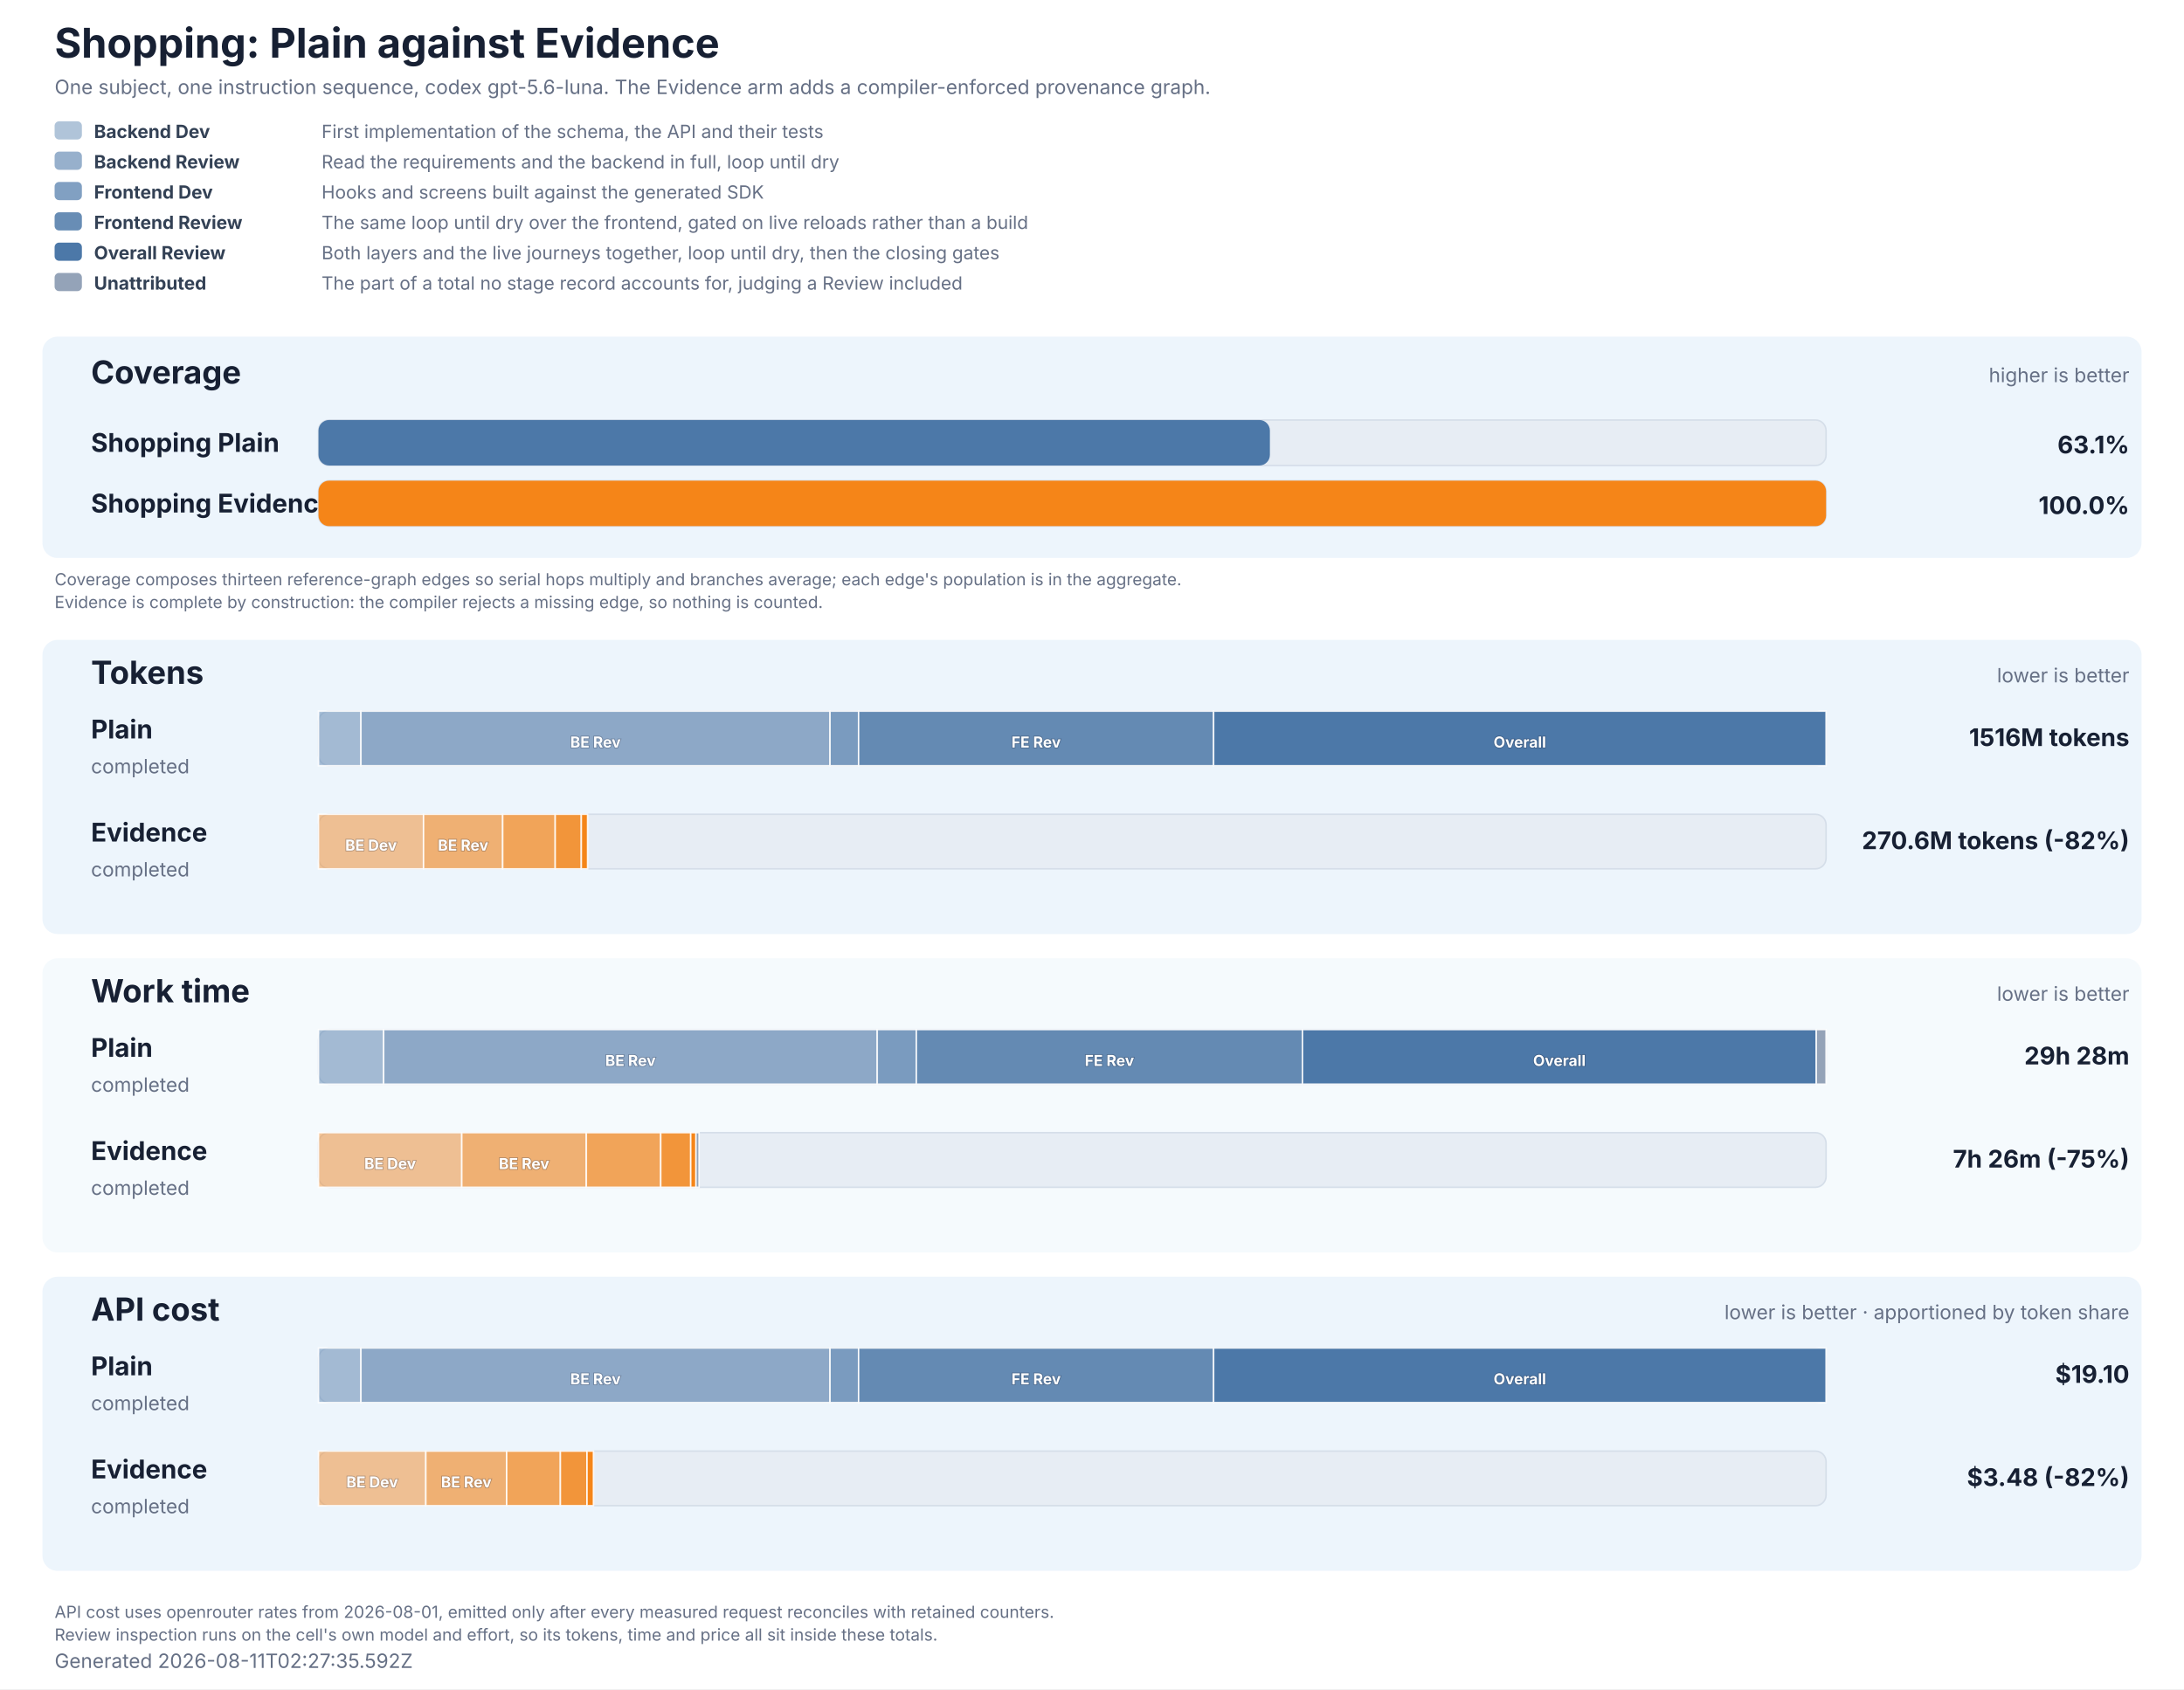
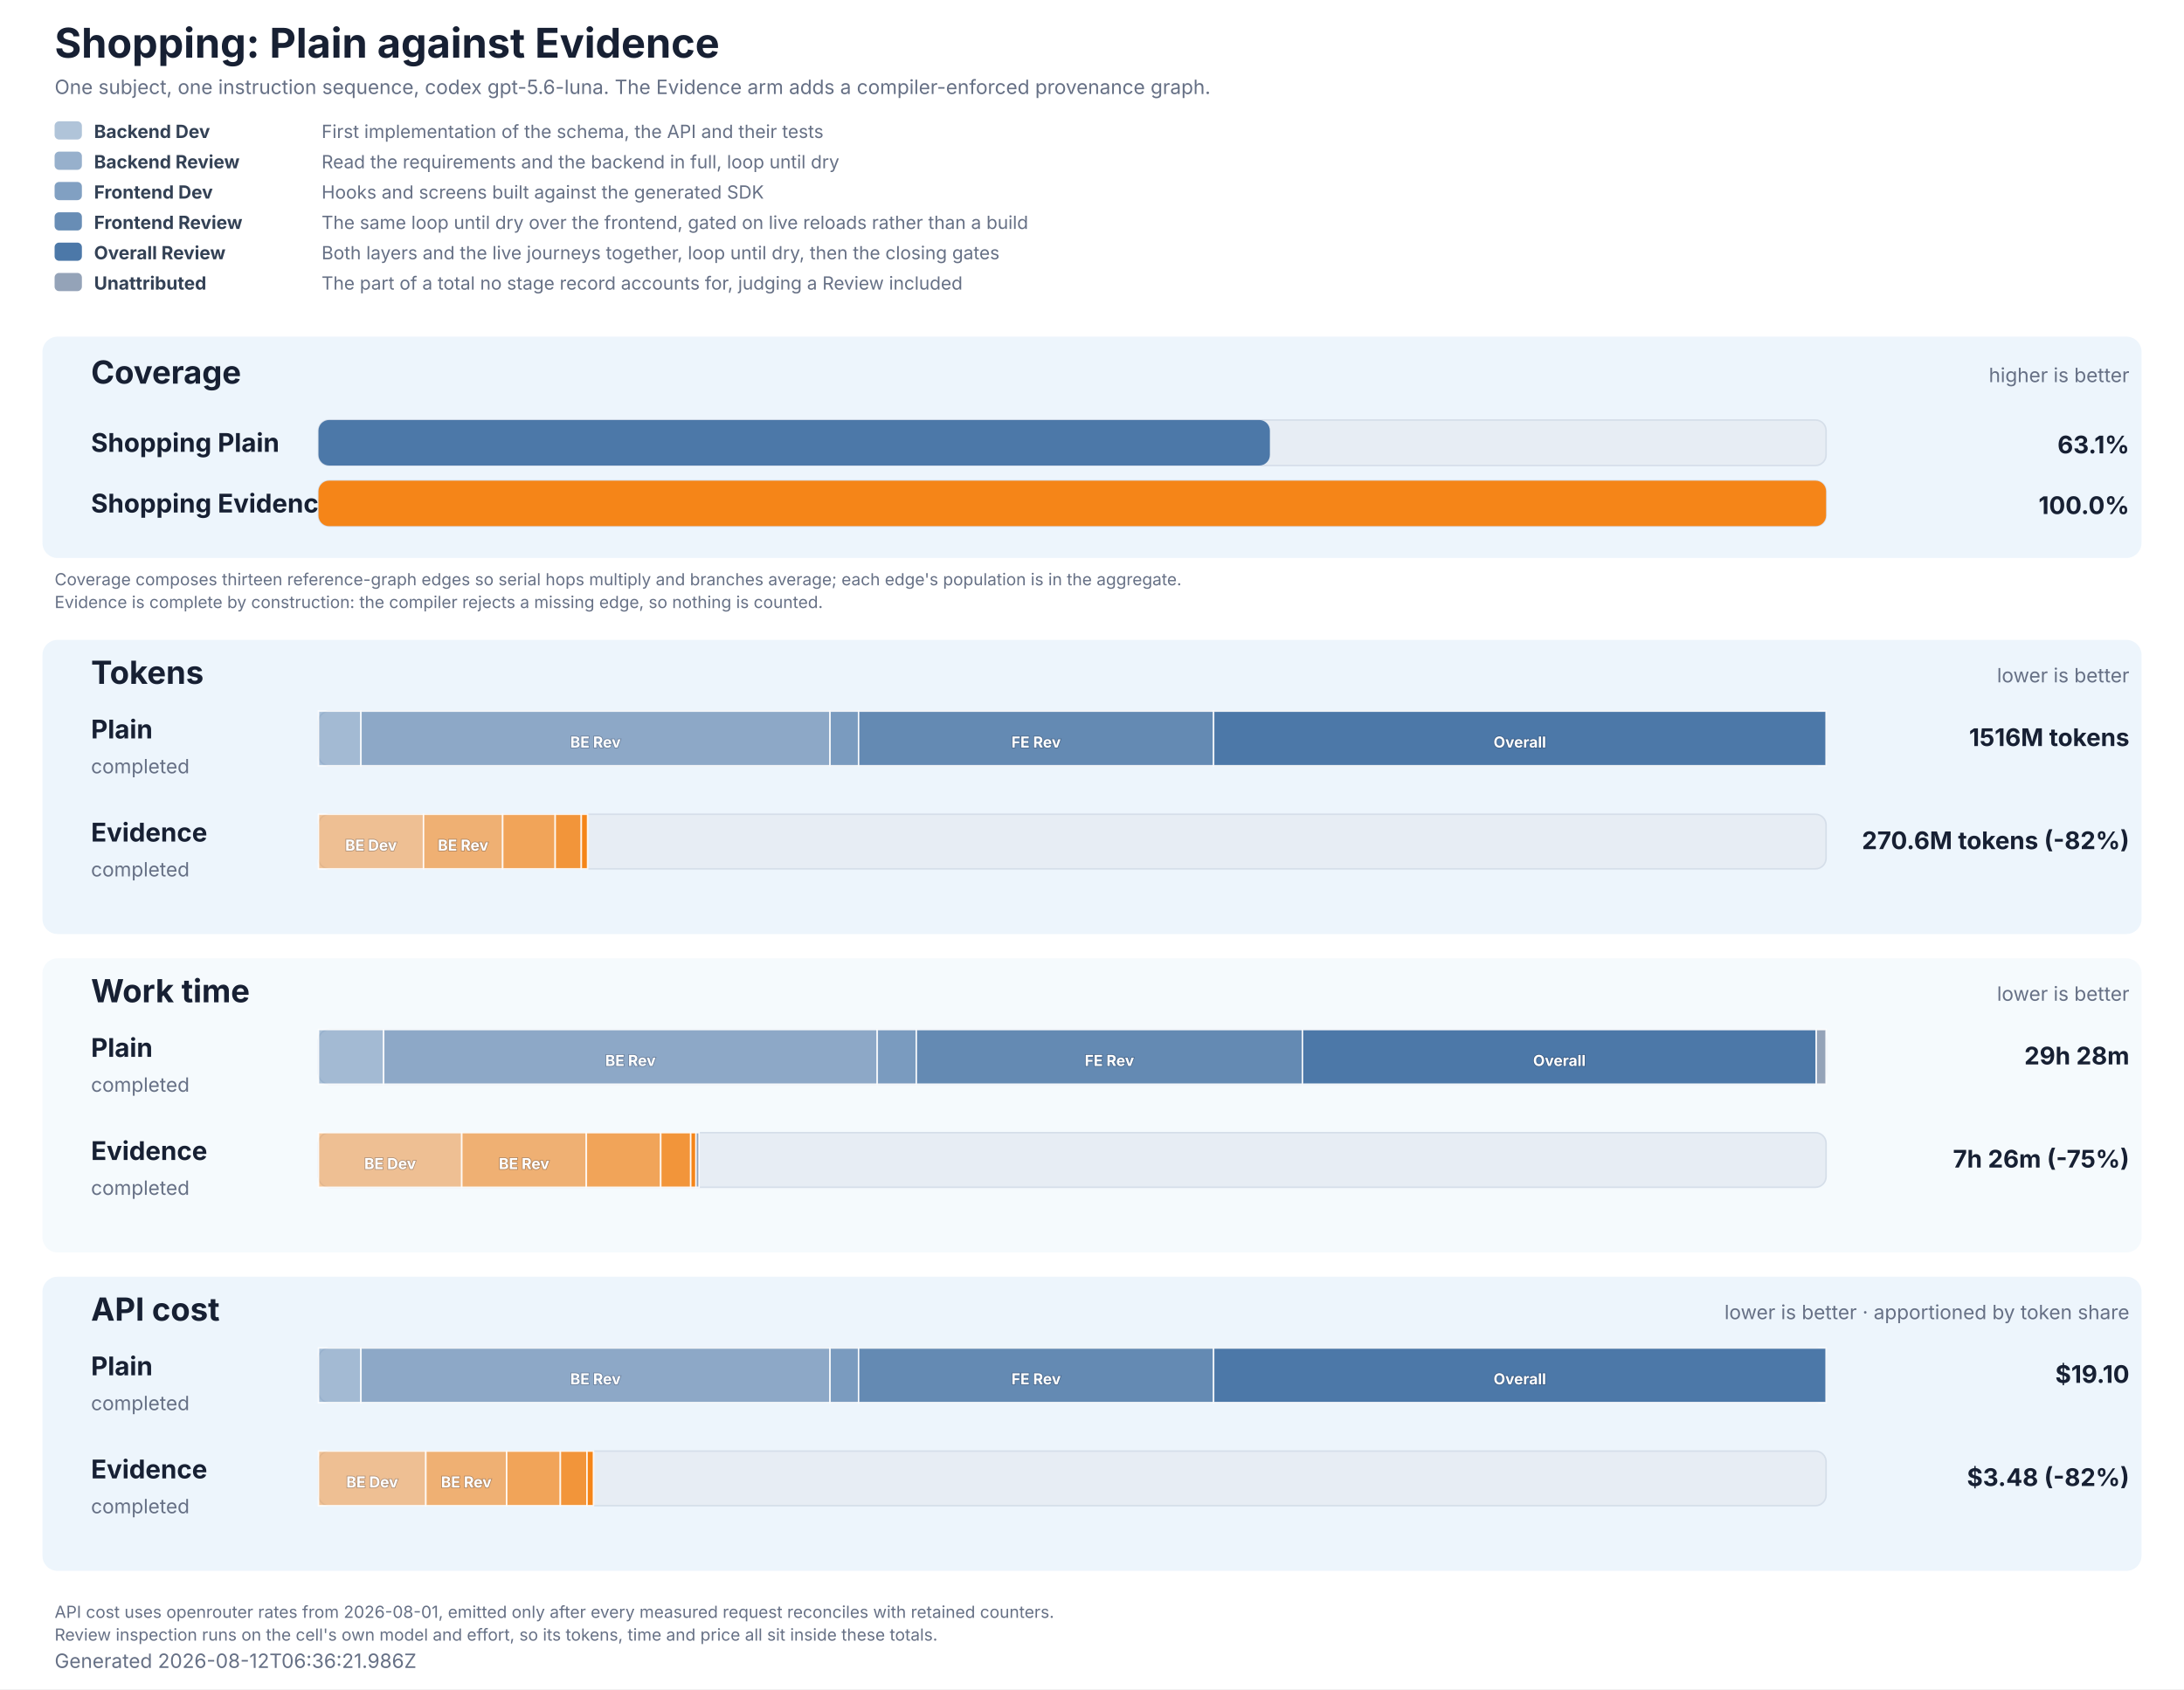
<svg xmlns="http://www.w3.org/2000/svg" role="img" aria-labelledby="title description" viewBox="0 0 1440 1114" width="1440" height="1114">
  <style>
  text { font-family: Inter, ui-sans-serif, system-ui, -apple-system, BlinkMacSystemFont, 'Segoe UI', 'DejaVu Sans', Arial, sans-serif; fill: #172033; }
  .title { font-size: 27px; font-weight: 700; }
  .subtitle, .generated, .group-meta, .row-status { font-size: 13px; fill: #667085; }
  .group { fill: #e8f2fb; }
  .group-title { font-size: 21px; font-weight: 700; }
  .row-label { font-size: 17px; font-weight: 700; }
  .value { font-size: 16px; font-weight: 700; }
  .cost-value { font-size: 13px; font-weight: 600; fill: #526b82; }
  .legend { font-size: 12px; fill: #667085; }
  .legend-label { font-size: 12px; font-weight: 700; fill: #334155; }
  .segment-label { font-size: 10px; font-weight: 700; fill: #ffffff; paint-order: stroke; stroke: #172033; stroke-opacity: 0.28; stroke-width: 1px; }
  .phase-segment { stroke: #ffffff; stroke-opacity: 0.86; stroke-width: 1px; }
  .track { fill: #e7edf4; stroke: #d5dee9; stroke-width: 1px; }
  .empty { font-size: 15px; fill: #667085; }
  .table-note { font-size: 11px; fill: #667085; }
</style>
  <rect width="1440" height="1114" fill="#ffffff" />
  <text x="36" y="38" class="title">Shopping: Plain against Evidence</text>
  <text x="36" y="62" class="subtitle">One subject, one instruction sequence, codex gpt-5.6-luna. The Evidence arm adds a compiler-enforced provenance graph.</text>
  <rect x="36" y="80" width="18" height="12" rx="3" fill="#4c78a8" fill-opacity="0.44" />
  <text x="62" y="91" class="legend-label">Backend Dev</text>
  <text x="212" y="91" class="legend">First implementation of the schema, the API and their tests</text>
  <rect x="36" y="100" width="18" height="12" rx="3" fill="#4c78a8" fill-opacity="0.58" />
  <text x="62" y="111" class="legend-label">Backend Review</text>
  <text x="212" y="111" class="legend">Read the requirements and the backend in full, loop until dry</text>
  <rect x="36" y="120" width="18" height="12" rx="3" fill="#4c78a8" fill-opacity="0.7" />
  <text x="62" y="131" class="legend-label">Frontend Dev</text>
  <text x="212" y="131" class="legend">Hooks and screens built against the generated SDK</text>
  <rect x="36" y="140" width="18" height="12" rx="3" fill="#4c78a8" fill-opacity="0.84" />
  <text x="62" y="151" class="legend-label">Frontend Review</text>
  <text x="212" y="151" class="legend">The same loop until dry over the frontend, gated on live reloads rather than a build</text>
  <rect x="36" y="160" width="18" height="12" rx="3" fill="#4c78a8" fill-opacity="1" />
  <text x="62" y="171" class="legend-label">Overall Review</text>
  <text x="212" y="171" class="legend">Both layers and the live journeys together, loop until dry, then the closing gates</text>
  <rect x="36" y="180" width="18" height="12" rx="3" fill="#94a3b8" fill-opacity="1" />
  <text x="62" y="191" class="legend-label">Unattributed</text>
  <text x="212" y="191" class="legend">The part of a total no stage record accounts for, judging a Review included</text>
  <rect x="28" y="222" width="1384" height="146" rx="10" class="group" fill-opacity="0.78" />
  <text x="60" y="253" class="group-title">Coverage</text>
  <text x="1404" y="252" text-anchor="end" class="group-meta">higher is better</text>
  <text x="60" y="298" class="row-label" fill="#4c78a8">Shopping Plain</text>
  <rect x="210" y="277" width="994" height="30" rx="7" class="track" />
  <rect x="210" y="277" width="627.30" height="30" rx="7" fill="#4c78a8" data-coverage="63.108860766810615" />
  <text x="1404" y="299" text-anchor="end" class="value" fill="#4c78a8">63.1%</text>
  <text x="60" y="338" class="row-label" fill="#f58518">Shopping Evidence</text>
  <rect x="210" y="317" width="994" height="30" rx="7" class="track" />
  <rect x="210" y="317" width="994.00" height="30" rx="7" fill="#f58518" data-coverage="100" />
  <text x="1404" y="339" text-anchor="end" class="value" fill="#f58518">100.0%</text>
  <text x="36" y="386" class="table-note">Coverage composes thirteen reference-graph edges so serial hops multiply and branches average; each edge's population is in the aggregate.</text>
  <text x="36" y="401" class="table-note">Evidence is complete by construction: the compiler rejects a missing edge, so nothing is counted.</text>
  <rect x="28" y="422" width="1384" height="194" rx="10" class="group" fill-opacity="0.78" />
  <text x="60" y="451" class="group-title">Tokens</text>
  <text x="1404" y="450" text-anchor="end" class="group-meta">lower is better</text>
  <text x="60" y="487" class="row-label" fill="#4c78a8">Plain</text>
  <text x="60" y="510" class="row-status">completed</text>
  <rect x="210" y="469" width="994" height="36" rx="7" class="track" />
  <rect x="210.00" y="469" width="27.99" height="36" fill="#4c78a8" fill-opacity="0.44" class="phase-segment" data-phase="backend-development" />
  <rect x="237.99" y="469" width="309.27" height="36" fill="#4c78a8" fill-opacity="0.58" class="phase-segment" data-phase="backend-review" />
  <text x="392.63" y="493" text-anchor="middle" class="segment-label">BE Rev</text>
  <rect x="547.27" y="469" width="18.85" height="36" fill="#4c78a8" fill-opacity="0.7" class="phase-segment" data-phase="frontend-development" />
  <rect x="566.11" y="469" width="234.08" height="36" fill="#4c78a8" fill-opacity="0.84" class="phase-segment" data-phase="frontend-review" />
  <text x="683.15" y="493" text-anchor="middle" class="segment-label">FE Rev</text>
  <rect x="800.19" y="469" width="403.81" height="36" fill="#4c78a8" fill-opacity="1" class="phase-segment" data-phase="overall-review" />
  <text x="1002.09" y="493" text-anchor="middle" class="segment-label">Overall</text>
  <text x="1404" y="492" text-anchor="end" class="value">1516M tokens</text>
  <text x="60" y="555" class="row-label" fill="#f58518">Evidence</text>
  <text x="60" y="578" class="row-status">completed</text>
  <rect x="210" y="537" width="994" height="36" rx="7" class="track" />
  <rect x="210.00" y="537" width="69.25" height="36" fill="#f58518" fill-opacity="0.44" class="phase-segment" data-phase="backend-development" />
  <text x="244.63" y="561" text-anchor="middle" class="segment-label">BE Dev</text>
  <rect x="279.25" y="537" width="52.18" height="36" fill="#f58518" fill-opacity="0.58" class="phase-segment" data-phase="backend-review" />
  <text x="305.34" y="561" text-anchor="middle" class="segment-label">BE Rev</text>
  <rect x="331.44" y="537" width="34.64" height="36" fill="#f58518" fill-opacity="0.7" class="phase-segment" data-phase="frontend-development" />
  <rect x="366.07" y="537" width="17.21" height="36" fill="#f58518" fill-opacity="0.84" class="phase-segment" data-phase="frontend-review" />
  <rect x="383.28" y="537" width="4.13" height="36" fill="#f58518" fill-opacity="1" class="phase-segment" data-phase="overall-review" />
  <text x="1404" y="560" text-anchor="end" class="value">270.6M tokens (-82%)</text>
  <rect x="28" y="632" width="1384" height="194" rx="10" class="group" fill-opacity="0.42" />
  <text x="60" y="661" class="group-title">Work time</text>
  <text x="1404" y="660" text-anchor="end" class="group-meta">lower is better</text>
  <text x="60" y="697" class="row-label" fill="#4c78a8">Plain</text>
  <text x="60" y="720" class="row-status">completed</text>
  <rect x="210" y="679" width="994" height="36" rx="7" class="track" />
  <rect x="210.00" y="679" width="42.96" height="36" fill="#4c78a8" fill-opacity="0.44" class="phase-segment" data-phase="backend-development" />
  <rect x="252.96" y="679" width="325.45" height="36" fill="#4c78a8" fill-opacity="0.58" class="phase-segment" data-phase="backend-review" />
  <text x="415.68" y="703" text-anchor="middle" class="segment-label">BE Rev</text>
  <rect x="578.41" y="679" width="25.78" height="36" fill="#4c78a8" fill-opacity="0.7" class="phase-segment" data-phase="frontend-development" />
  <rect x="604.19" y="679" width="254.57" height="36" fill="#4c78a8" fill-opacity="0.84" class="phase-segment" data-phase="frontend-review" />
  <text x="731.48" y="703" text-anchor="middle" class="segment-label">FE Rev</text>
  <rect x="858.77" y="679" width="338.81" height="36" fill="#4c78a8" fill-opacity="1" class="phase-segment" data-phase="overall-review" />
  <text x="1028.17" y="703" text-anchor="middle" class="segment-label">Overall</text>
  <rect x="1197.57" y="679" width="6.43" height="36" fill="#94a3b8" class="phase-segment" data-phase="unattributed" />
  <text x="1404" y="702" text-anchor="end" class="value">29h 28m</text>
  <text x="60" y="765" class="row-label" fill="#f58518">Evidence</text>
  <text x="60" y="788" class="row-status">completed</text>
  <rect x="210" y="747" width="994" height="36" rx="7" class="track" />
  <rect x="210.00" y="747" width="94.46" height="36" fill="#f58518" fill-opacity="0.44" class="phase-segment" data-phase="backend-development" />
  <text x="257.23" y="771" text-anchor="middle" class="segment-label">BE Dev</text>
  <rect x="304.46" y="747" width="82.14" height="36" fill="#f58518" fill-opacity="0.58" class="phase-segment" data-phase="backend-review" />
  <text x="345.53" y="771" text-anchor="middle" class="segment-label">BE Rev</text>
  <rect x="386.60" y="747" width="49.05" height="36" fill="#f58518" fill-opacity="0.7" class="phase-segment" data-phase="frontend-development" />
  <rect x="435.65" y="747" width="19.78" height="36" fill="#f58518" fill-opacity="0.84" class="phase-segment" data-phase="frontend-review" />
  <rect x="455.43" y="747" width="3.47" height="36" fill="#f58518" fill-opacity="1" class="phase-segment" data-phase="overall-review" />
  <rect x="458.89" y="747" width="2.03" height="36" fill="#94a3b8" class="phase-segment" data-phase="unattributed" />
  <text x="1404" y="770" text-anchor="end" class="value">7h 26m (-75%)</text>
  <rect x="28" y="842" width="1384" height="194" rx="10" class="group" fill-opacity="0.78" />
  <text x="60" y="871" class="group-title">API cost</text>
  <text x="1404" y="870" text-anchor="end" class="group-meta">lower is better · apportioned by token share</text>
  <text x="60" y="907" class="row-label" fill="#4c78a8">Plain</text>
  <text x="60" y="930" class="row-status">completed</text>
  <rect x="210" y="889" width="994" height="36" rx="7" class="track" />
  <rect x="210.00" y="889" width="27.99" height="36" fill="#4c78a8" fill-opacity="0.44" class="phase-segment" data-phase="backend-development" />
  <rect x="237.99" y="889" width="309.27" height="36" fill="#4c78a8" fill-opacity="0.58" class="phase-segment" data-phase="backend-review" />
  <text x="392.63" y="913" text-anchor="middle" class="segment-label">BE Rev</text>
  <rect x="547.27" y="889" width="18.85" height="36" fill="#4c78a8" fill-opacity="0.7" class="phase-segment" data-phase="frontend-development" />
  <rect x="566.11" y="889" width="234.08" height="36" fill="#4c78a8" fill-opacity="0.84" class="phase-segment" data-phase="frontend-review" />
  <text x="683.15" y="913" text-anchor="middle" class="segment-label">FE Rev</text>
  <rect x="800.19" y="889" width="403.81" height="36" fill="#4c78a8" fill-opacity="1" class="phase-segment" data-phase="overall-review" />
  <text x="1002.09" y="913" text-anchor="middle" class="segment-label">Overall</text>
  <text x="1404" y="912" text-anchor="end" class="value">$19.10</text>
  <text x="60" y="975" class="row-label" fill="#f58518">Evidence</text>
  <text x="60" y="998" class="row-status">completed</text>
  <rect x="210" y="957" width="994" height="36" rx="7" class="track" />
  <rect x="210.00" y="957" width="70.76" height="36" fill="#f58518" fill-opacity="0.44" class="phase-segment" data-phase="backend-development" />
  <text x="245.38" y="981" text-anchor="middle" class="segment-label">BE Dev</text>
  <rect x="280.76" y="957" width="53.32" height="36" fill="#f58518" fill-opacity="0.58" class="phase-segment" data-phase="backend-review" />
  <text x="307.42" y="981" text-anchor="middle" class="segment-label">BE Rev</text>
  <rect x="334.08" y="957" width="35.39" height="36" fill="#f58518" fill-opacity="0.7" class="phase-segment" data-phase="frontend-development" />
  <rect x="369.47" y="957" width="17.58" height="36" fill="#f58518" fill-opacity="0.84" class="phase-segment" data-phase="frontend-review" />
  <rect x="387.06" y="957" width="4.22" height="36" fill="#f58518" fill-opacity="1" class="phase-segment" data-phase="overall-review" />
  <text x="1404" y="980" text-anchor="end" class="value">$3.48 (-82%)</text>
  <text x="36" y="1067" class="table-note">API cost uses openrouter rates from 2026-08-01, emitted only after every measured request reconciles with retained counters.</text>
  <text x="36" y="1082" class="table-note">Review inspection runs on the cell's own model and effort, so its tokens, time and price all sit inside these totals.</text>
-   <text x="36" y="1100" class="generated">Generated 2026-08-11T02:27:35.592Z</text>
+   <text x="36" y="1100" class="generated">Generated 2026-08-12T06:36:21.986Z</text>
</svg>
